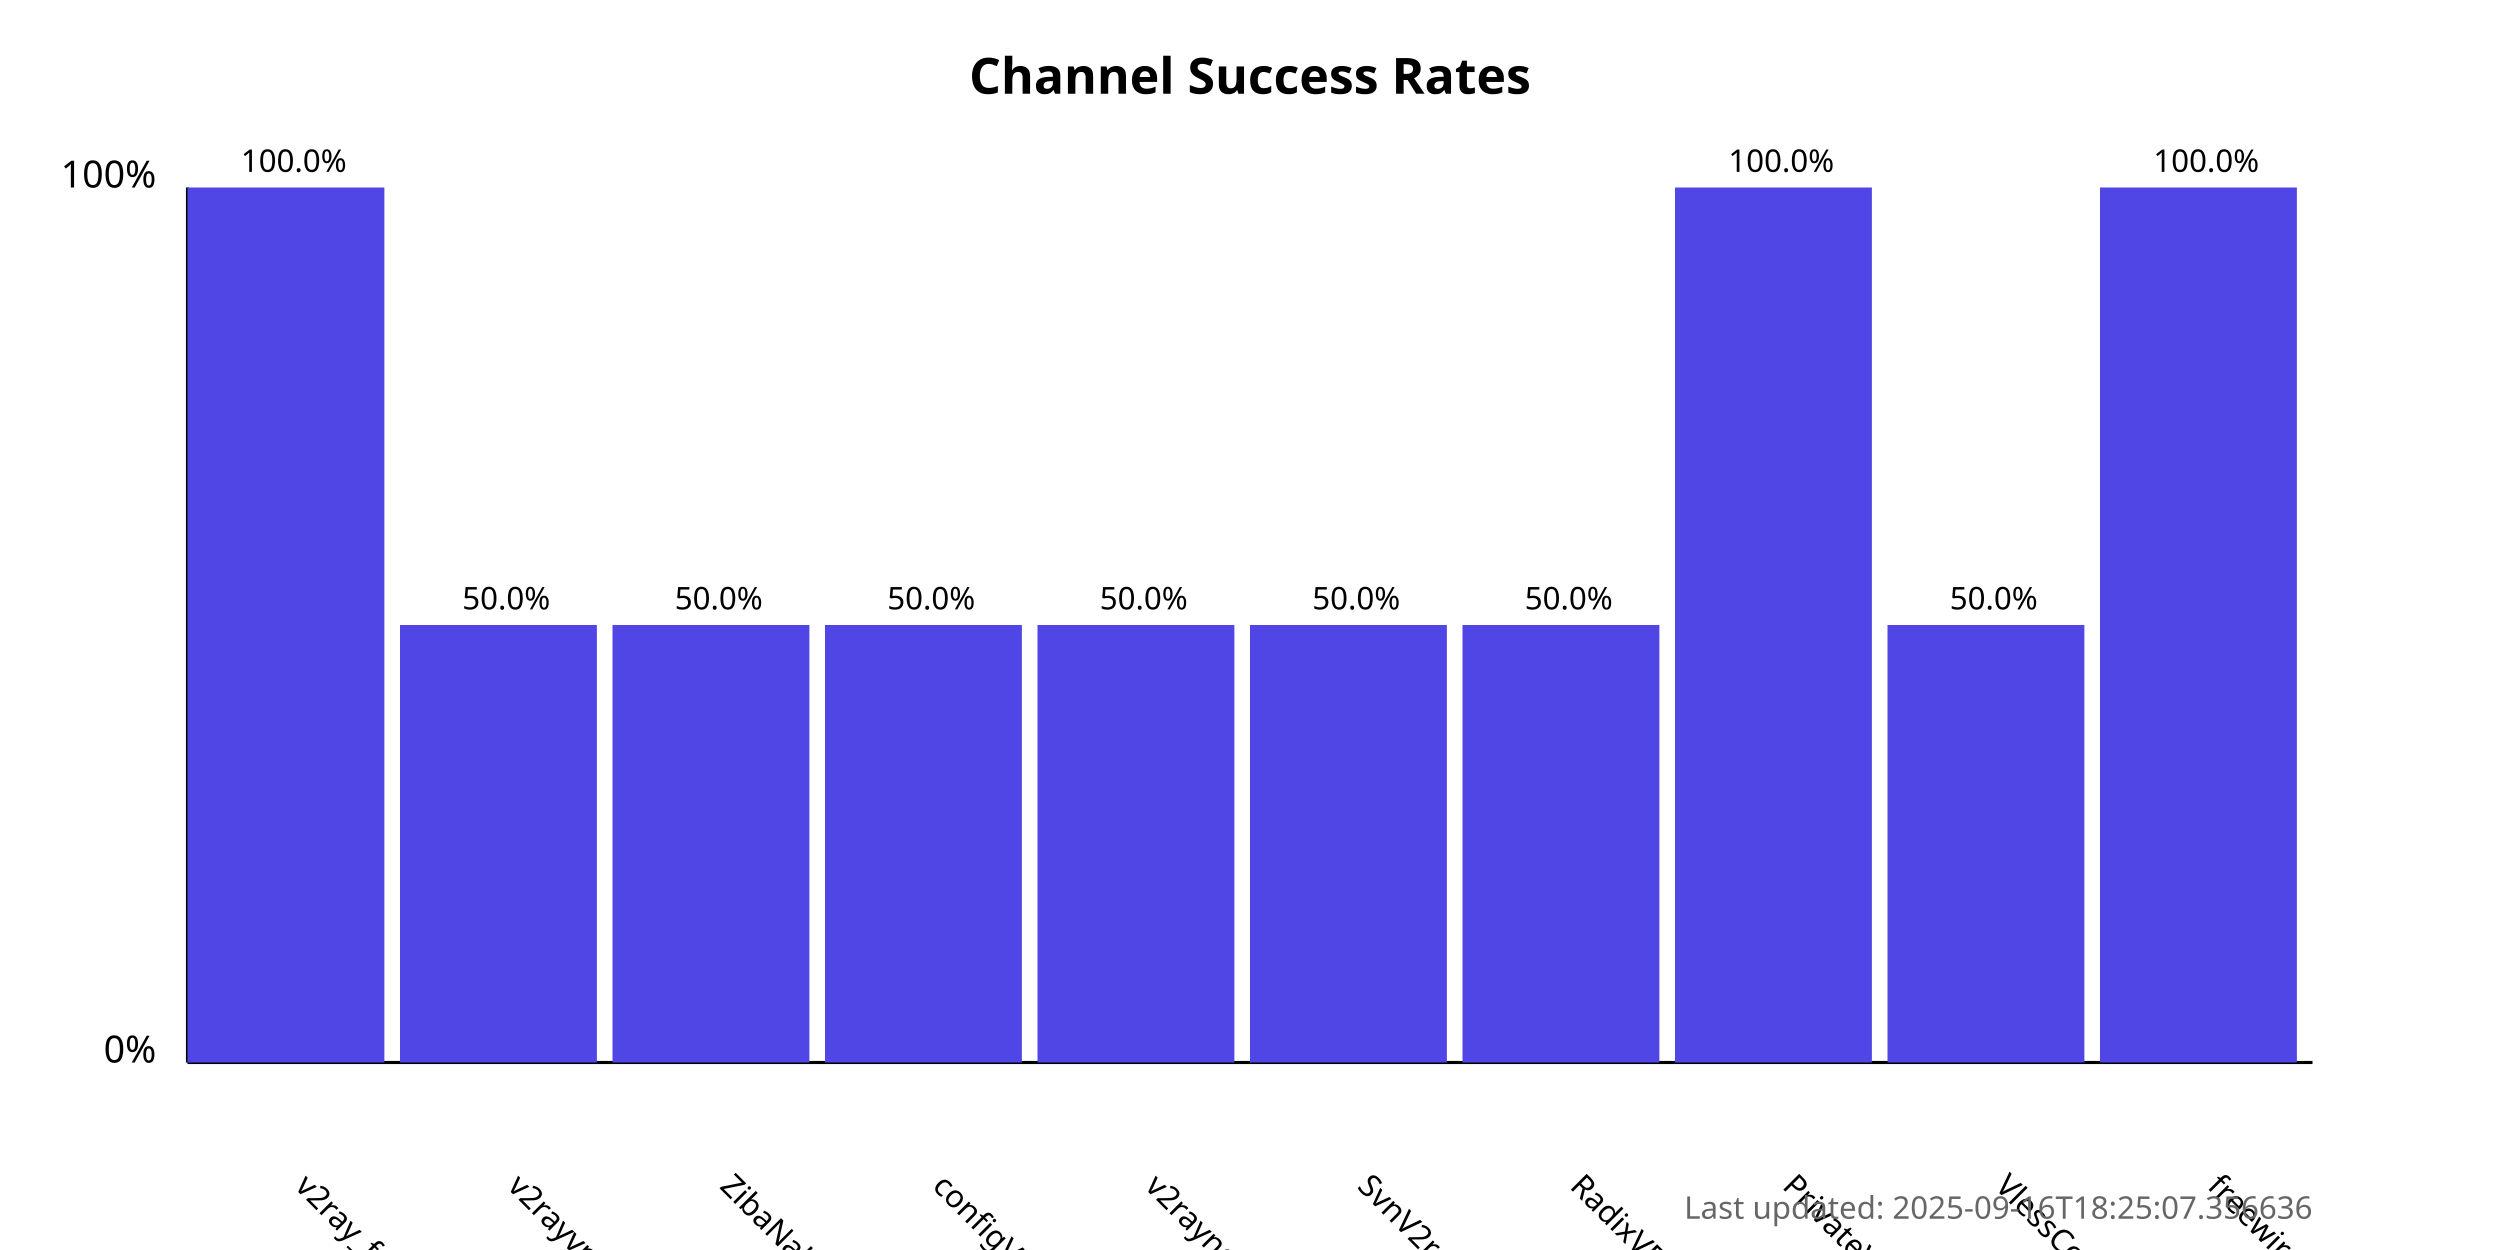
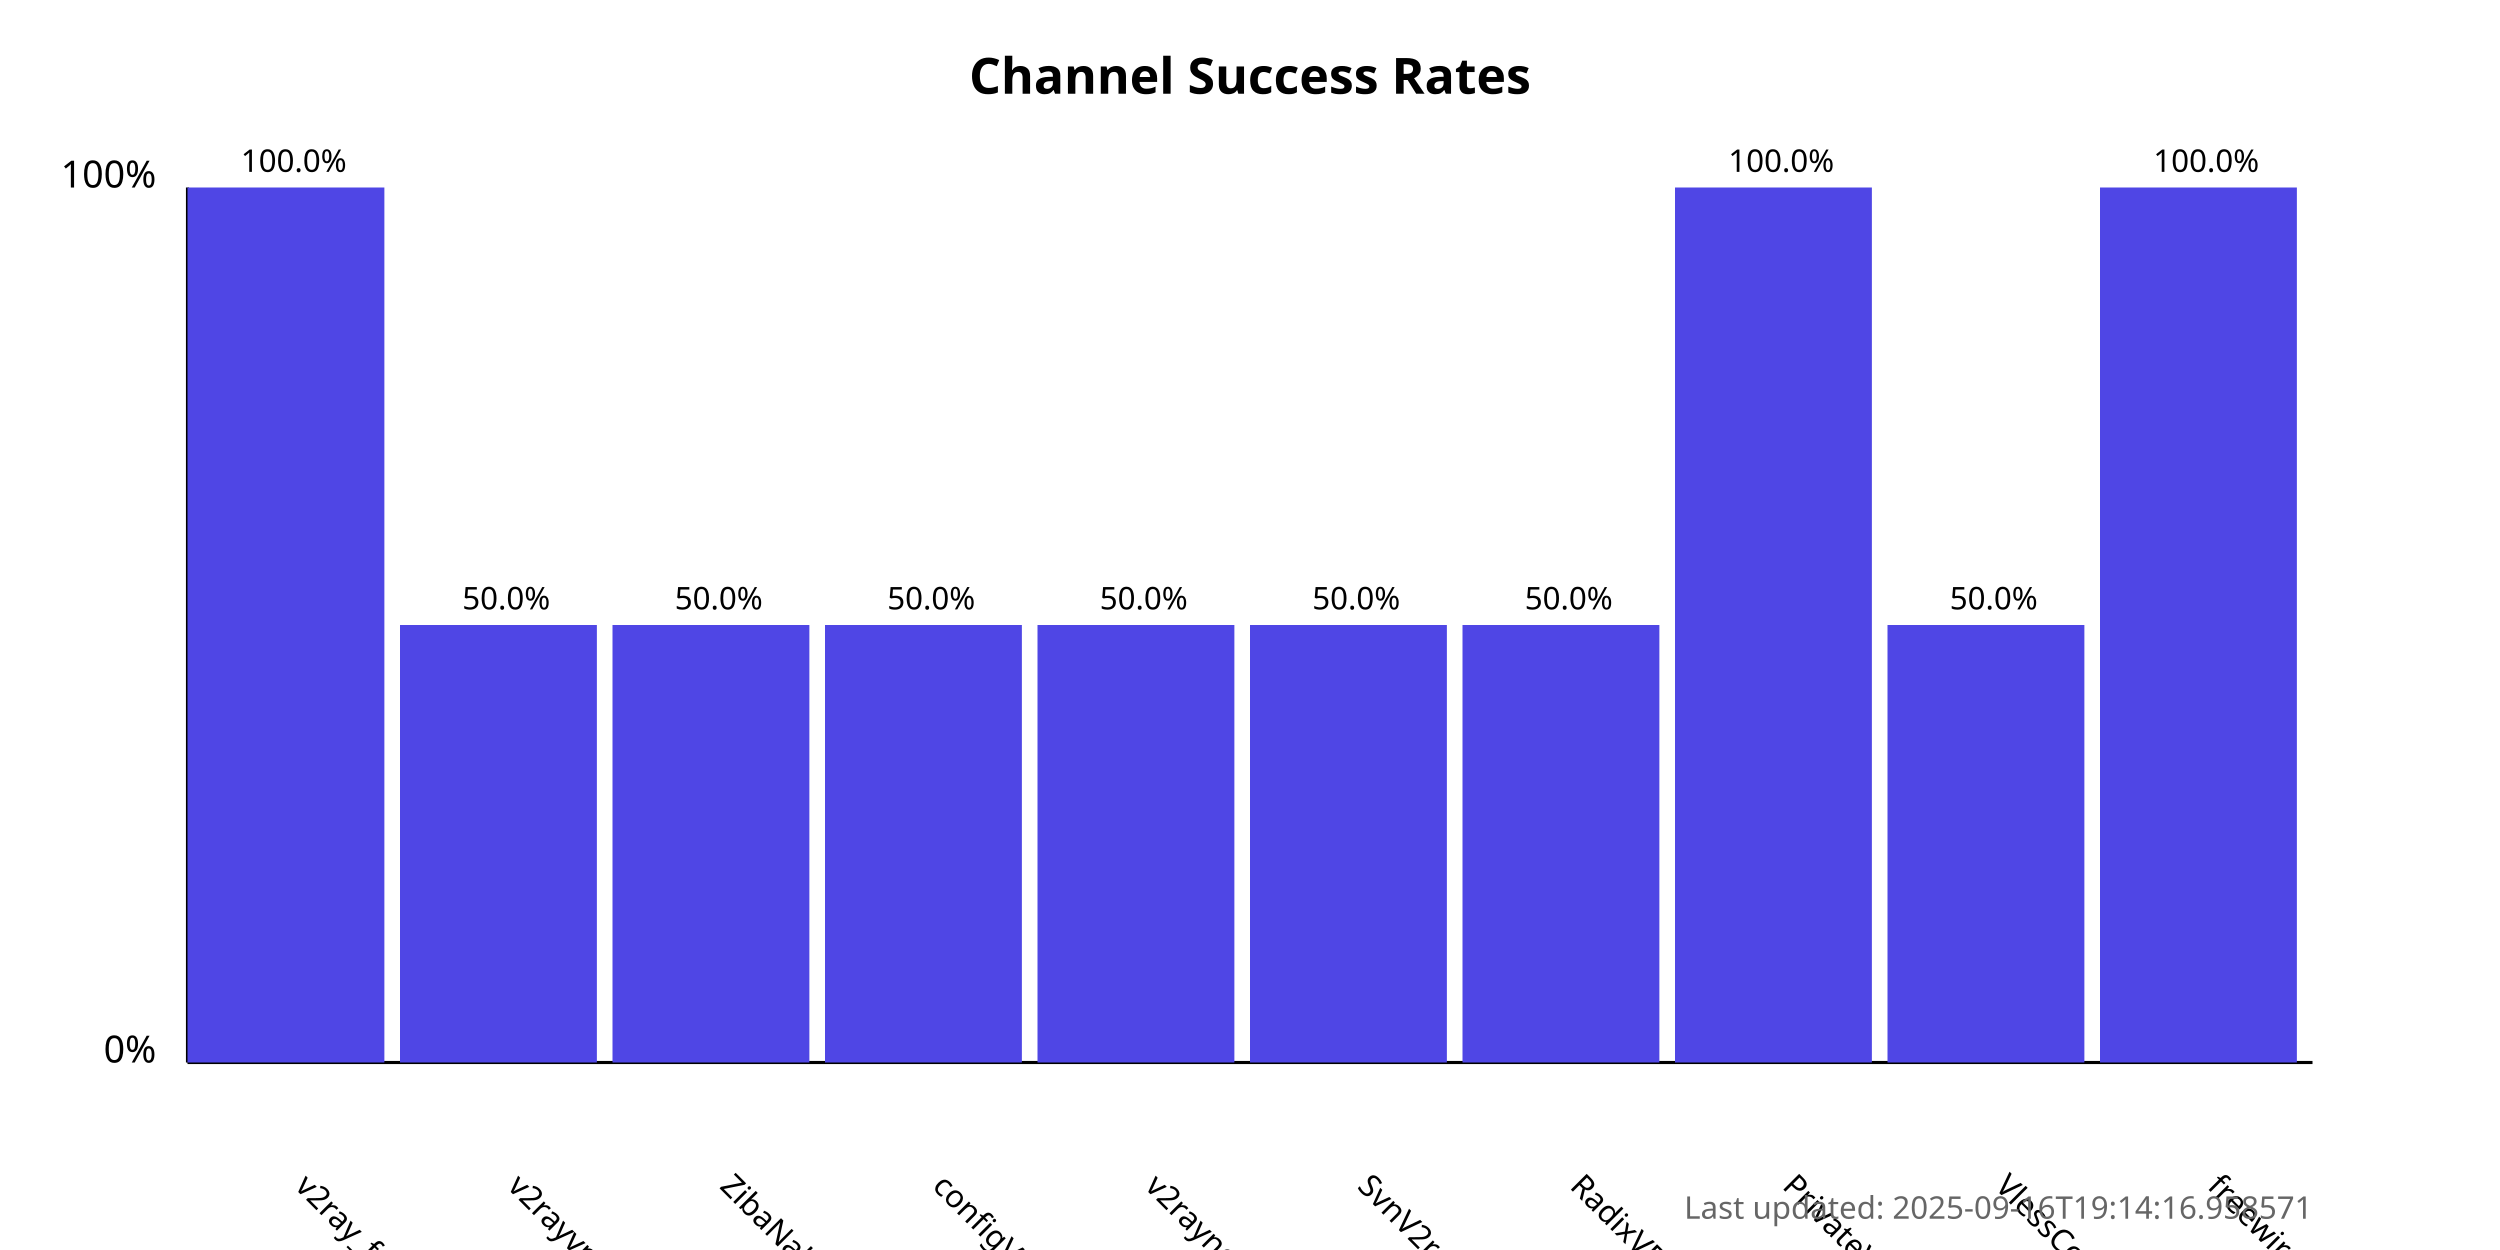
<svg xmlns="http://www.w3.org/2000/svg" width="800" height="400">
  <style>
            .chart-title { font: bold 16px sans-serif; }
            .axis-label { font: 12px sans-serif; }
            .tick-label { font: 10px sans-serif; }
            .bar { fill: #4f46e5; }
            .bar:hover { fill: #6366f1; }
            .timestamp { font: 10px sans-serif; fill: #666; }
        </style>
  <text x="400.0" y="30" text-anchor="middle" class="chart-title">
            Channel Success Rates
        </text>
  <line x1="60" y1="340" x2="60" y2="60" stroke="black" stroke-width="1" />
  <line x1="60" y1="340" x2="740" y2="340" stroke="black" stroke-width="1" />
  <text x="50" y="340" text-anchor="end" class="axis-label">0%</text>
  <text x="50" y="60" text-anchor="end" class="axis-label">100%</text>
  <g>
    <rect x="60" y="60.0" width="63.0" height="280.0" class="bar" />
    <text x="94.0" y="380" transform="rotate(45, 94.0, 380)" text-anchor="start" class="tick-label">
                v2ray_free_conf
            </text>
    <text x="94.0" y="55.0" text-anchor="middle" class="tick-label">
                100.0%
            </text>
  </g>
  <g>
    <rect x="128.0" y="200.0" width="63.0" height="140.0" class="bar" />
    <text x="162.0" y="380" transform="rotate(45, 162.0, 380)" text-anchor="start" class="tick-label">
                v2rayvpno
            </text>
    <text x="162.0" y="195.0" text-anchor="middle" class="tick-label">
                50.0%
            </text>
  </g>
  <g>
    <rect x="196.0" y="200.0" width="63.0" height="140.0" class="bar" />
    <text x="230.0" y="380" transform="rotate(45, 230.0, 380)" text-anchor="start" class="tick-label">
                ZibaNabz
            </text>
    <text x="230.0" y="195.0" text-anchor="middle" class="tick-label">
                50.0%
            </text>
  </g>
  <g>
    <rect x="264.0" y="200.0" width="63.0" height="140.0" class="bar" />
    <text x="298.0" y="380" transform="rotate(45, 298.0, 380)" text-anchor="start" class="tick-label">
                configV2rayForFree
            </text>
    <text x="298.0" y="195.0" text-anchor="middle" class="tick-label">
                50.0%
            </text>
  </g>
  <g>
    <rect x="332.0" y="200.0" width="63.0" height="140.0" class="bar" />
    <text x="366.0" y="380" transform="rotate(45, 366.0, 380)" text-anchor="start" class="tick-label">
                v2rayngvpn
            </text>
    <text x="366.0" y="195.0" text-anchor="middle" class="tick-label">
                50.0%
            </text>
  </g>
  <g>
    <rect x="400.0" y="200.0" width="63.0" height="140.0" class="bar" />
    <text x="434.0" y="380" transform="rotate(45, 434.0, 380)" text-anchor="start" class="tick-label">
                SvnV2ray
            </text>
    <text x="434.0" y="195.0" text-anchor="middle" class="tick-label">
                50.0%
            </text>
  </g>
  <g>
    <rect x="468.0" y="200.0" width="63.0" height="140.0" class="bar" />
    <text x="502.0" y="380" transform="rotate(45, 502.0, 380)" text-anchor="start" class="tick-label">
                RadixVPN
            </text>
    <text x="502.0" y="195.0" text-anchor="middle" class="tick-label">
                50.0%
            </text>
  </g>
  <g>
    <rect x="536.0" y="60.0" width="63.0" height="280.0" class="bar" />
    <text x="570.0" y="380" transform="rotate(45, 570.0, 380)" text-anchor="start" class="tick-label">
                PrivateVPNs
            </text>
    <text x="570.0" y="55.0" text-anchor="middle" class="tick-label">
                100.0%
            </text>
  </g>
  <g>
    <rect x="604.0" y="200.0" width="63.0" height="140.0" class="bar" />
    <text x="638.0" y="380" transform="rotate(45, 638.0, 380)" text-anchor="start" class="tick-label">
                VlessConfig
            </text>
    <text x="638.0" y="195.0" text-anchor="middle" class="tick-label">
                50.0%
            </text>
  </g>
  <g>
    <rect x="672.0" y="60.0" width="63.0" height="280.0" class="bar" />
    <text x="706.0" y="380" transform="rotate(45, 706.0, 380)" text-anchor="start" class="tick-label">
                freewireguard
            </text>
    <text x="706.0" y="55.0" text-anchor="middle" class="tick-label">
                100.0%
            </text>
  </g>
  <text x="740" y="390" text-anchor="end" class="timestamp">
-             Last updated: 2025-09-16T18:25:07.356636
+             Last updated: 2025-09-16T19:14:16.958571
        </text>
</svg>
